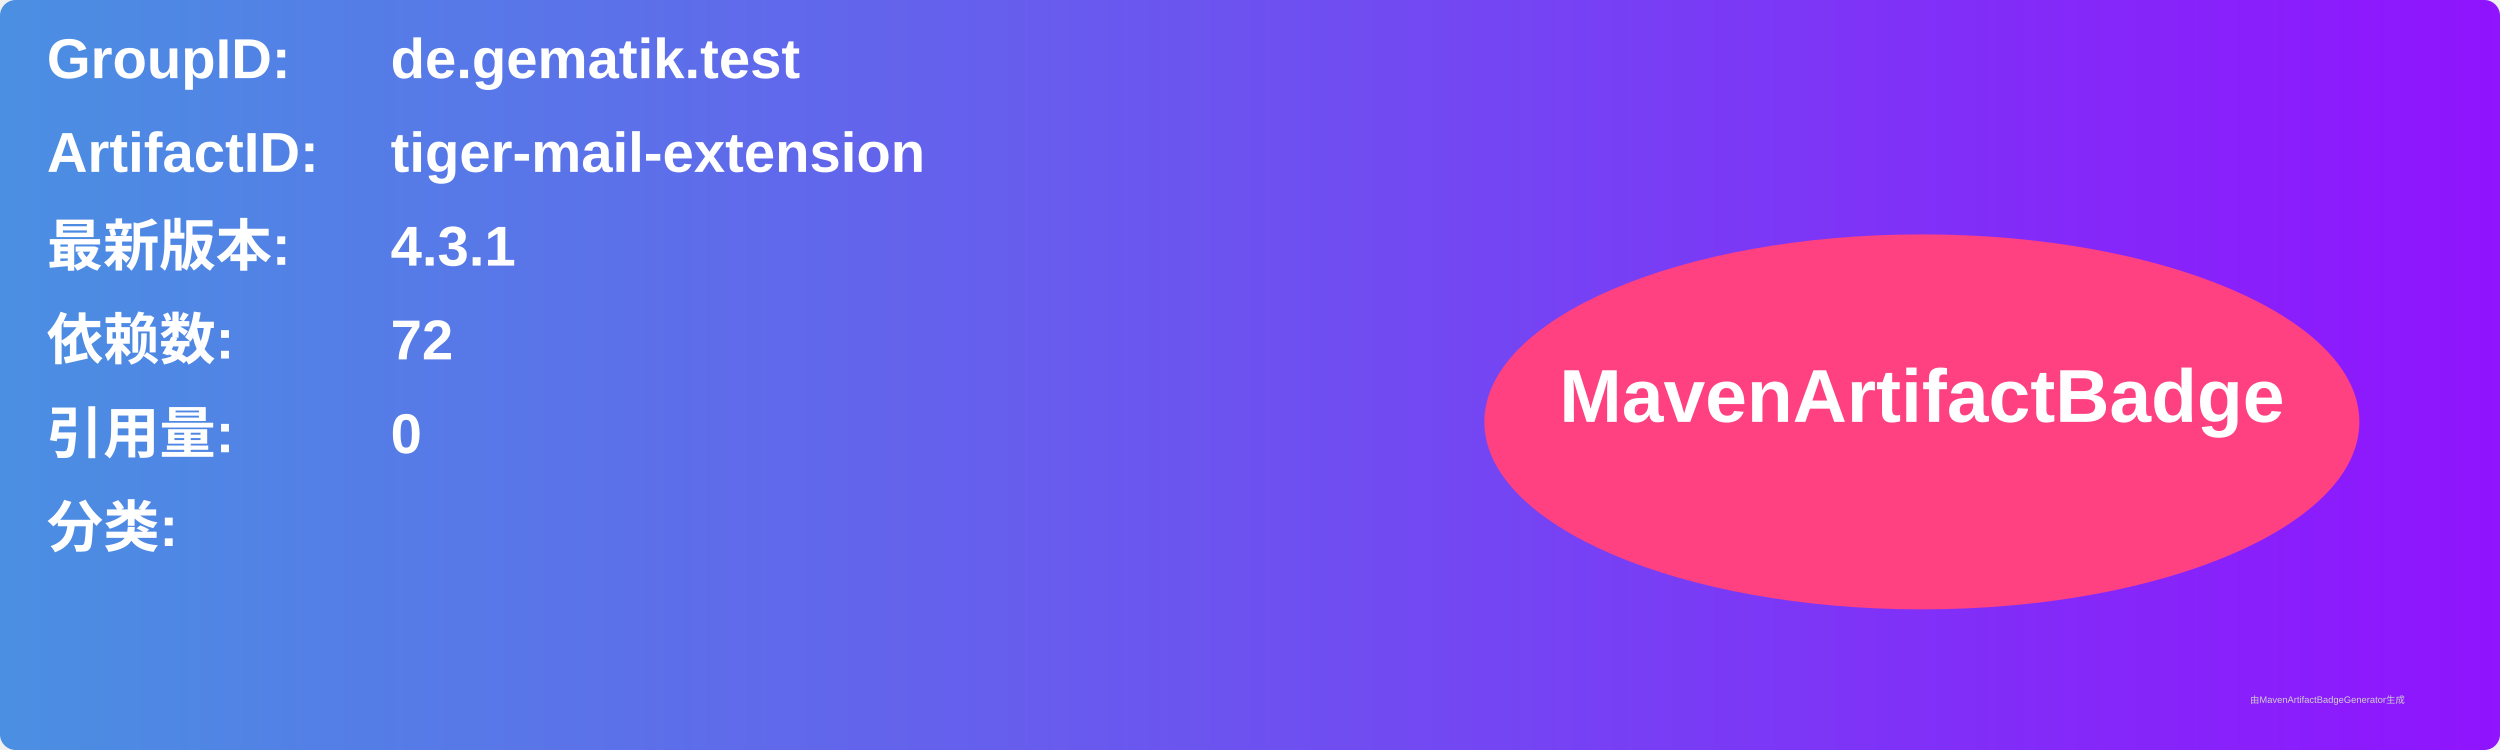
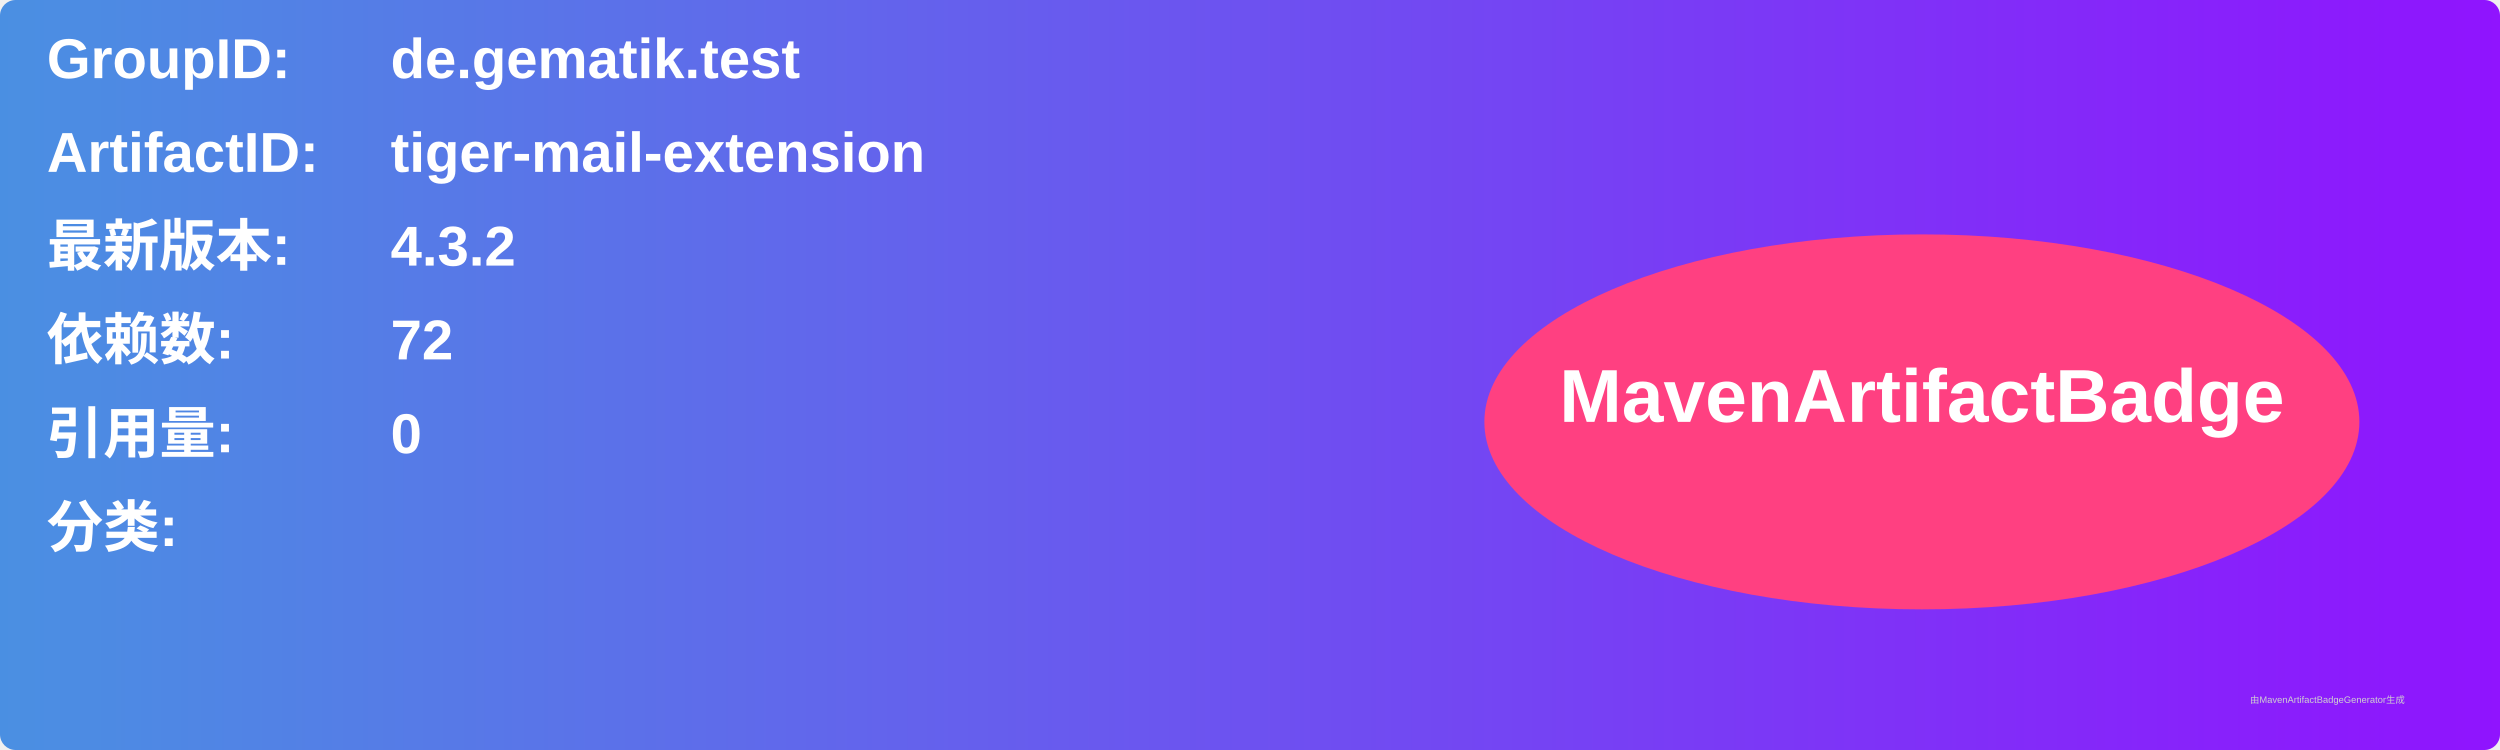
<svg xmlns="http://www.w3.org/2000/svg" width="800" height="240" viewBox="0 0 800 240">
  <linearGradient id="grad" x1="0%" y1="0%" x2="100%" y2="0%">
    <stop offset="0%" stop-color="#4a90e2" />
    <stop offset="100%" stop-color="#9013fe" />
  </linearGradient>
  <rect width="100%" height="100%" rx="5" ry="5" fill="url(#grad)" />
  <g transform="translate(15, 15)">
    <text x="0" y="10" font-family="Arial" font-size="18" fill="white" font-weight="bold" width="260">GroupID:</text>
    <text x="110" y="10" font-family="Arial" font-size="18" fill="white" font-weight="bold" width="460">de.gematik.test</text>
    <text x="0" y="40" font-family="Arial" font-size="18" fill="white" font-weight="bold" width="260">ArtifactID:</text>
    <text x="110" y="40" font-family="Arial" font-size="18" fill="white" font-weight="bold" width="460">tiger-mail-extension</text>
    <text x="0" y="70" font-family="Arial" font-size="18" fill="white" font-weight="bold">最新版本:</text>
    <text x="110" y="70" font-family="Arial" font-size="18" fill="white" font-weight="bold">
-       <tspan font-weight="bold">4.3.1</tspan>
+       <tspan font-weight="bold">4.3.2</tspan>
    </text>
    <text x="0" y="100" font-family="Arial" font-size="18" fill="white" font-weight="bold">依赖数: </text>
    <text x="110" y="100" font-family="Arial" font-size="18" fill="white">
      <tspan font-weight="bold">72</tspan>
    </text>
    <text x="0" y="130" font-family="Arial" font-size="18" fill="white" font-weight="bold">引用量: </text>
    <text x="110" y="130" font-family="Arial" font-size="18" fill="white">
      <tspan font-weight="bold">0</tspan>
    </text>
    <text x="0" y="160" font-family="Arial" font-size="18" fill="white" font-weight="bold">分类:</text>
    <text x="10" y="190" font-family="Arial" font-size="10" fill="white">
      <tspan font-weight="bold" />
    </text>
    <ellipse cx="600" cy="120" rx="140" ry="60" fill="#ff4081" />
    <text x="600" y="120" text-anchor="middle" font-family="Arial" font-size="24" fill="white" font-weight="bold">MavenArtifactBadge</text>
  </g>
  <text x="720" y="225" font-family="Arial" font-size="3" fill="#d0d0d0">由MavenArtifactBadgeGenerator生成</text>
</svg>
